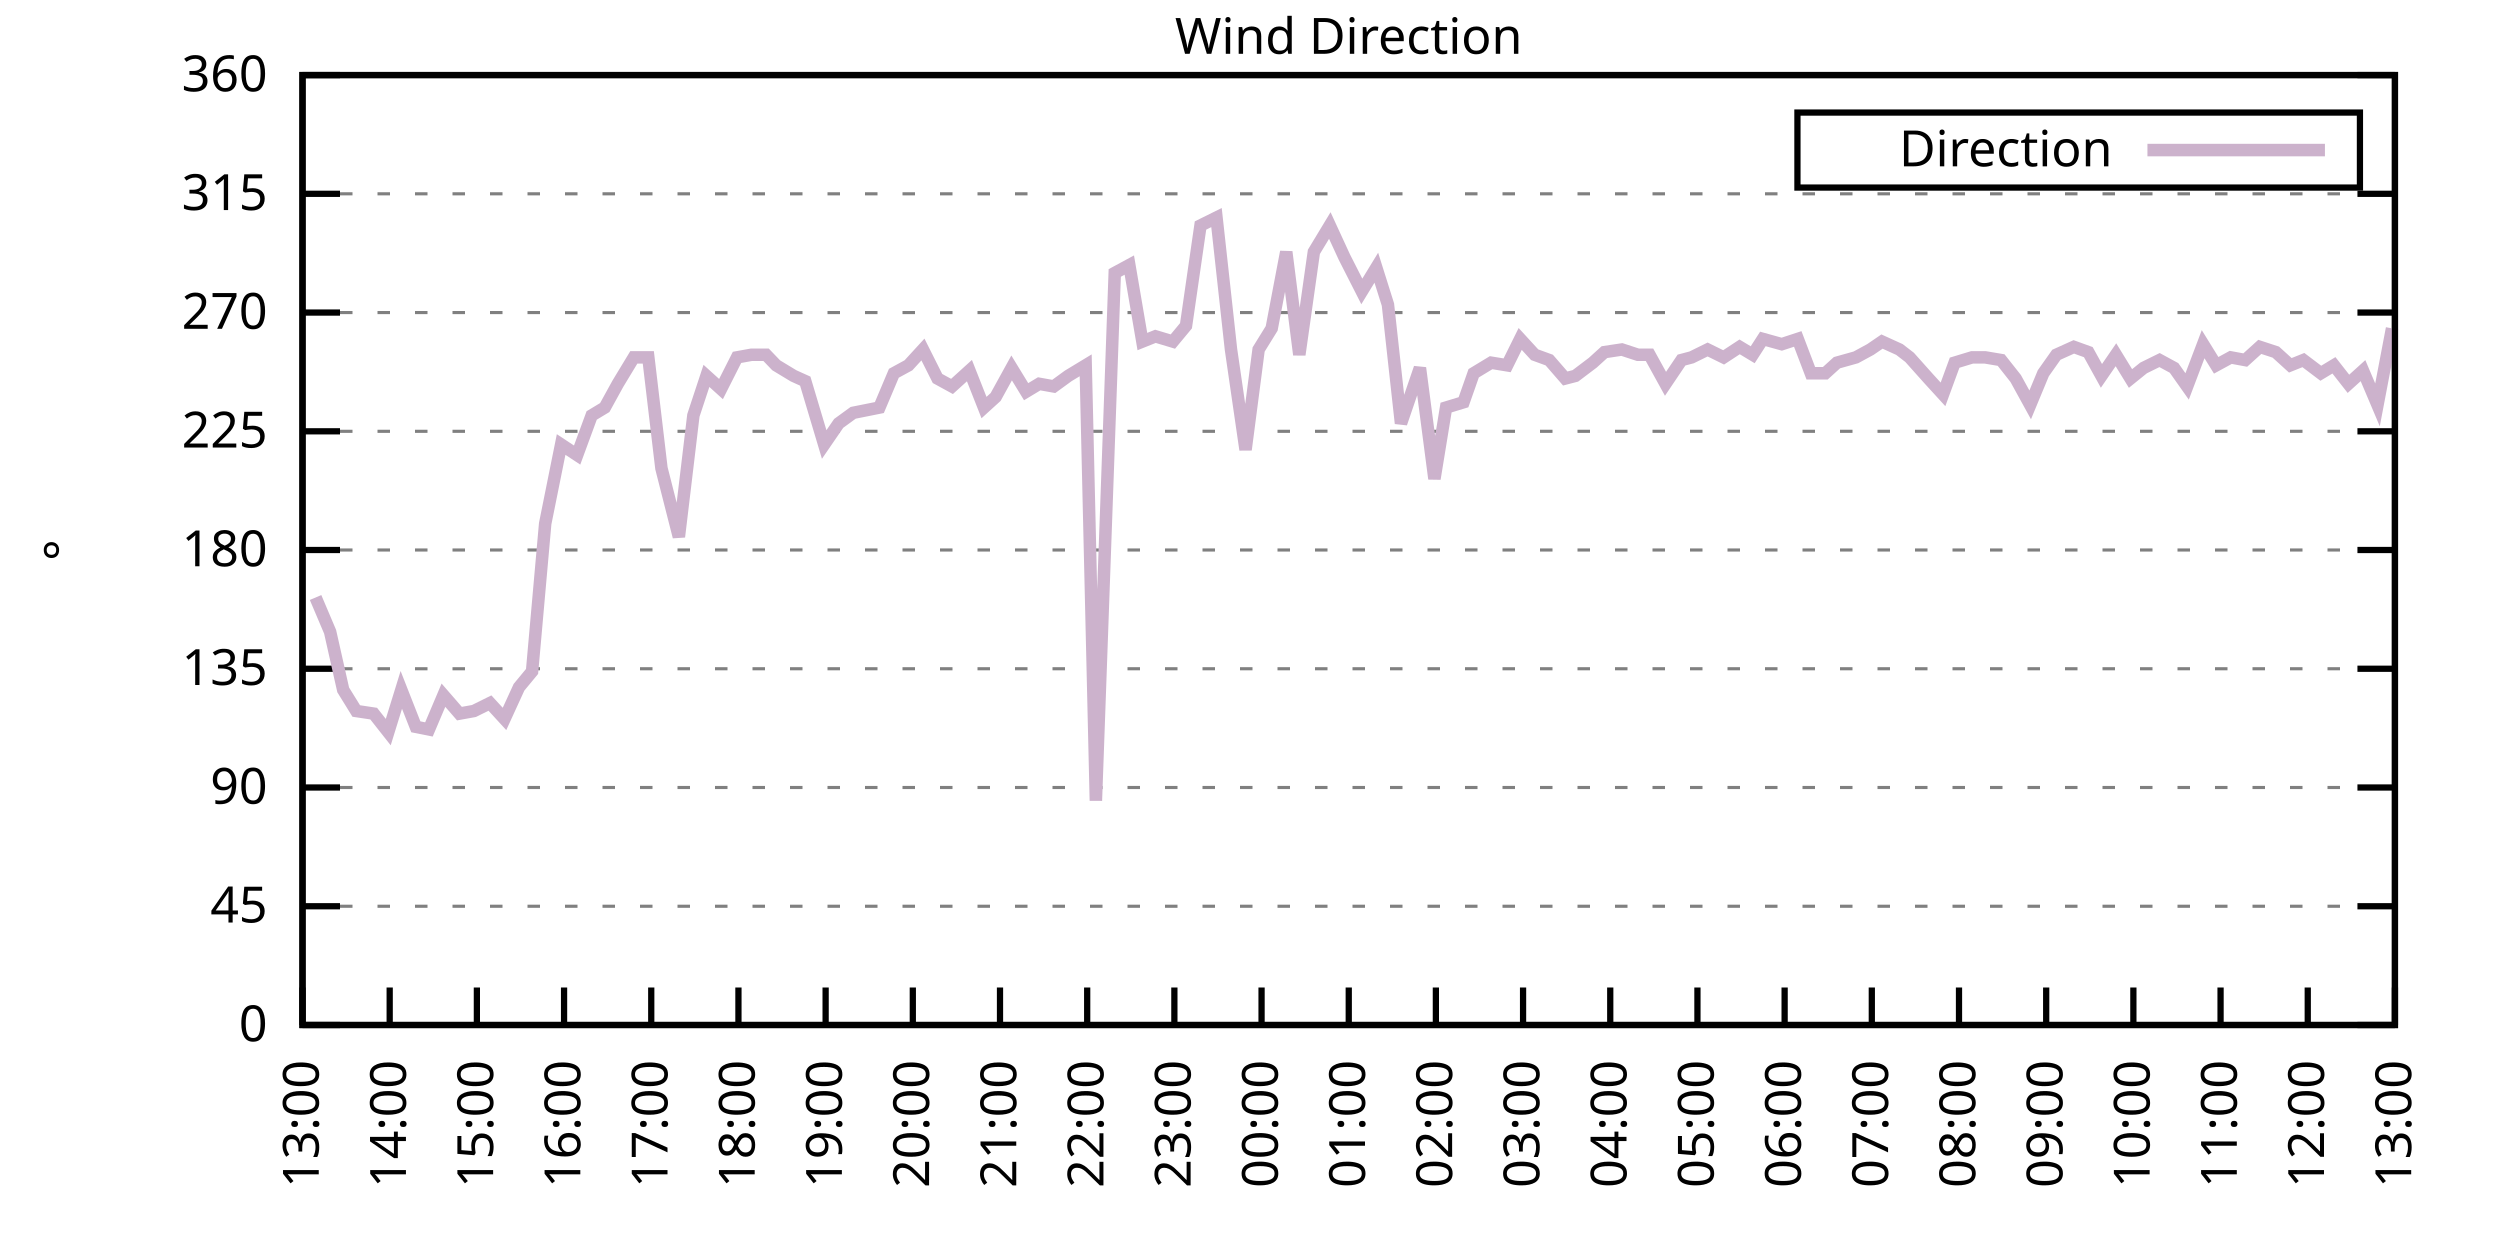
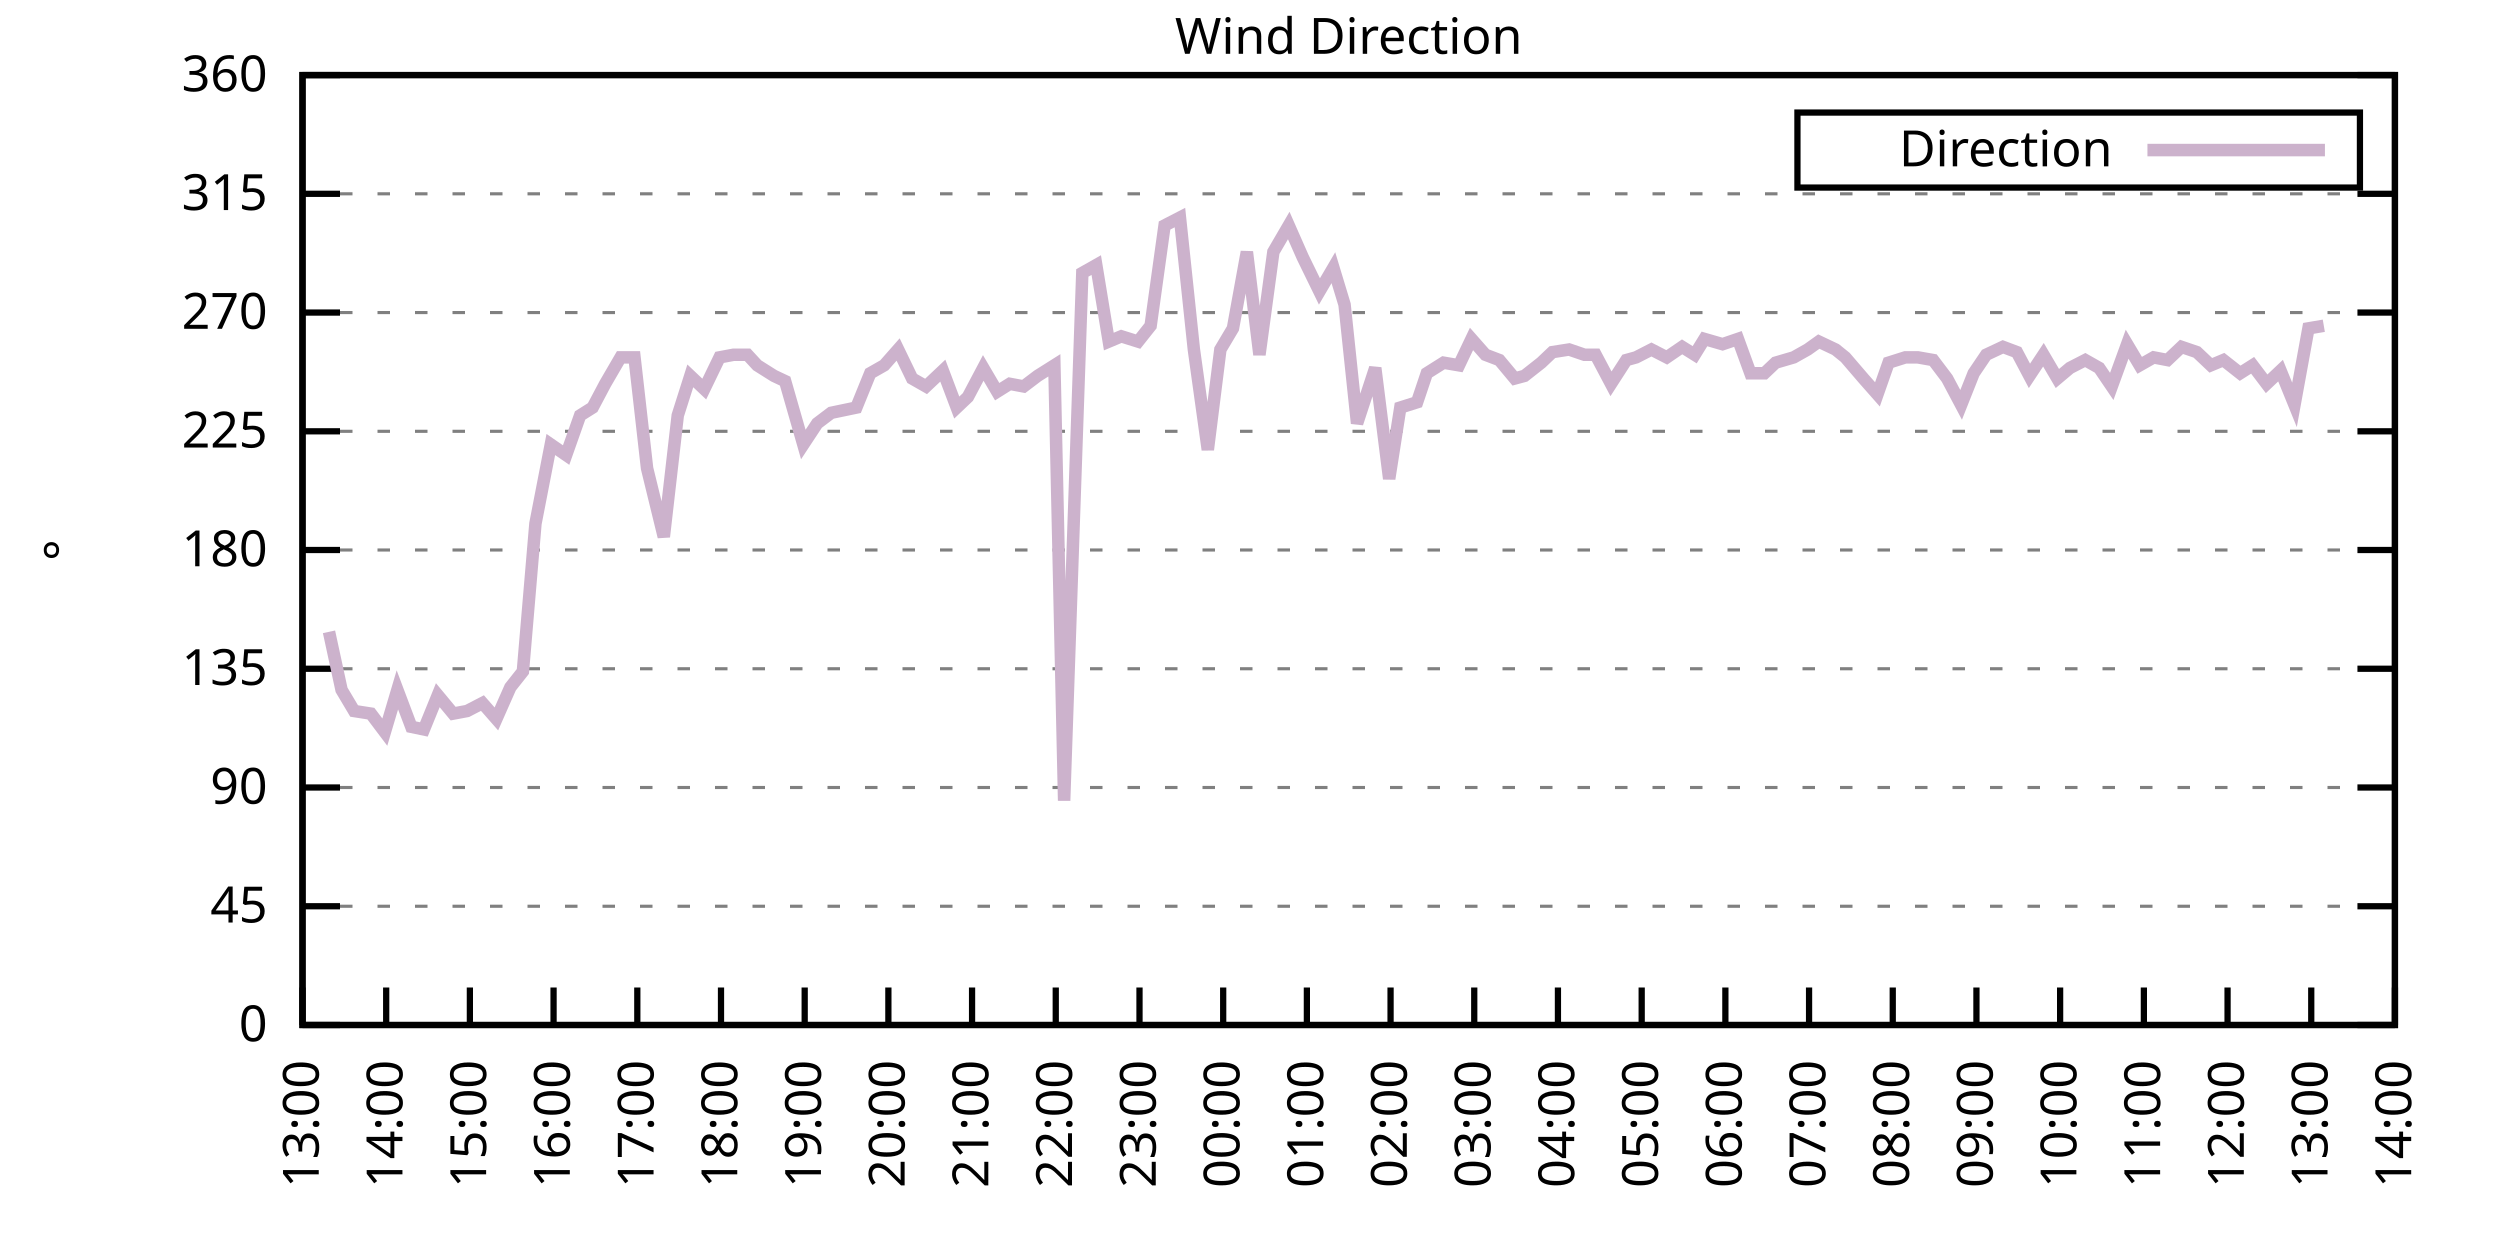
<svg xmlns="http://www.w3.org/2000/svg" xmlns:xlink="http://www.w3.org/1999/xlink" width="400" height="200" viewBox="0 0 400 200">
  <g id="gnuplot_canvas">
    <rect x="0" y="0" width="400" height="200" fill="none" />
    <defs>
      <circle id="gpDot" r="0.5" stroke-width="0.5" stroke="currentColor" />
      <path id="gpPt0" stroke-width="0.333" stroke="currentColor" d="M-1,0 h2 M0,-1 v2" />
      <path id="gpPt1" stroke-width="0.333" stroke="currentColor" d="M-1,-1 L1,1 M1,-1 L-1,1" />
      <path id="gpPt2" stroke-width="0.333" stroke="currentColor" d="M-1,0 L1,0 M0,-1 L0,1 M-1,-1 L1,1 M-1,1 L1,-1" />
      <rect id="gpPt3" stroke-width="0.333" stroke="currentColor" x="-1" y="-1" width="2" height="2" />
      <rect id="gpPt4" stroke-width="0.333" stroke="currentColor" fill="currentColor" x="-1" y="-1" width="2" height="2" />
      <circle id="gpPt5" stroke-width="0.333" stroke="currentColor" cx="0" cy="0" r="1" />
      <use xlink:href="#gpPt5" id="gpPt6" fill="currentColor" stroke="none" />
      <path id="gpPt7" stroke-width="0.333" stroke="currentColor" d="M0,-1.33 L-1.33,0.67 L1.33,0.67 z" />
      <use xlink:href="#gpPt7" id="gpPt8" fill="currentColor" stroke="none" />
      <use xlink:href="#gpPt7" id="gpPt9" stroke="currentColor" transform="rotate(180)" />
      <use xlink:href="#gpPt9" id="gpPt10" fill="currentColor" stroke="none" />
      <use xlink:href="#gpPt3" id="gpPt11" stroke="currentColor" transform="rotate(45)" />
      <use xlink:href="#gpPt11" id="gpPt12" fill="currentColor" stroke="none" />
      <path id="gpPt13" stroke-width="0.333" stroke="currentColor" d="M0,1.330 L1.265,0.411 L0.782,-1.067 L-0.782,-1.076 L-1.265,0.411 z" />
      <use xlink:href="#gpPt13" id="gpPt14" fill="currentColor" stroke="none" />
      <filter id="textbox" filterUnits="objectBoundingBox" x="0" y="0" height="1" width="1">
        <feFlood flood-color="white" flood-opacity="1" result="bgnd" />
        <feComposite in="SourceGraphic" in2="bgnd" operator="atop" />
      </filter>
      <filter id="greybox" filterUnits="objectBoundingBox" x="0" y="0" height="1" width="1">
        <feFlood flood-color="lightgrey" flood-opacity="1" result="grey" />
        <feComposite in="SourceGraphic" in2="grey" operator="atop" />
      </filter>
    </defs>
    <g fill="none" color="white" stroke="currentColor" stroke-width="1.00" stroke-linecap="butt" stroke-linejoin="miter">
</g>
    <g fill="none" color="black" stroke="currentColor" stroke-width="1.00" stroke-linecap="butt" stroke-linejoin="miter">
      <g stroke="none" shape-rendering="crispEdges">
        <polygon fill="rgb(255, 255, 255)" points="48.40,164.00 383.18,164.00 383.18,12.02 48.40,12.02 " />
      </g>
    </g>
    <g fill="none" color="black" stroke="currentColor" stroke-width="1.00" stroke-linecap="butt" stroke-linejoin="miter">
</g>
    <g fill="none" color="black" stroke="black" stroke-width="0.50" stroke-linecap="butt" stroke-linejoin="miter">
</g>
    <g fill="none" color="gray" stroke="currentColor" stroke-width="0.50" stroke-linecap="butt" stroke-linejoin="miter">
      <path stroke="gray" stroke-dasharray="2,4" class="gridline" d="M48.40,164.00 L383.19,164.00  " />
    </g>
    <g fill="none" color="gray" stroke="gray" stroke-width="1.00" stroke-linecap="butt" stroke-linejoin="miter">
</g>
    <g fill="none" color="black" stroke="currentColor" stroke-width="1.00" stroke-linecap="butt" stroke-linejoin="miter">
      <path stroke="black" d="M48.40,164.00 L54.40,164.00 M383.19,164.00 L377.19,164.00  " />
      <g transform="translate(42.80,166.60)" stroke="none" fill="black" font-family="Sans" font-size="8.00" text-anchor="end">
        <text>
          <tspan font-family="Sans"> 0</tspan>
        </text>
      </g>
    </g>
    <g fill="none" color="black" stroke="currentColor" stroke-width="1.00" stroke-linecap="butt" stroke-linejoin="miter">
</g>
    <g fill="none" color="black" stroke="black" stroke-width="0.50" stroke-linecap="butt" stroke-linejoin="miter">
</g>
    <g fill="none" color="gray" stroke="currentColor" stroke-width="0.50" stroke-linecap="butt" stroke-linejoin="miter">
      <path stroke="gray" stroke-dasharray="2,4" class="gridline" d="M48.40,145.00 L383.19,145.00  " />
    </g>
    <g fill="none" color="gray" stroke="gray" stroke-width="1.00" stroke-linecap="butt" stroke-linejoin="miter">
</g>
    <g fill="none" color="black" stroke="currentColor" stroke-width="1.00" stroke-linecap="butt" stroke-linejoin="miter">
      <path stroke="black" d="M48.40,145.00 L54.40,145.00 M383.19,145.00 L377.19,145.00  " />
      <g transform="translate(42.80,147.60)" stroke="none" fill="black" font-family="Sans" font-size="8.00" text-anchor="end">
        <text>
          <tspan font-family="Sans"> 45</tspan>
        </text>
      </g>
    </g>
    <g fill="none" color="black" stroke="currentColor" stroke-width="1.00" stroke-linecap="butt" stroke-linejoin="miter">
</g>
    <g fill="none" color="black" stroke="black" stroke-width="0.50" stroke-linecap="butt" stroke-linejoin="miter">
</g>
    <g fill="none" color="gray" stroke="currentColor" stroke-width="0.50" stroke-linecap="butt" stroke-linejoin="miter">
      <path stroke="gray" stroke-dasharray="2,4" class="gridline" d="M48.40,126.00 L383.19,126.00  " />
    </g>
    <g fill="none" color="gray" stroke="gray" stroke-width="1.00" stroke-linecap="butt" stroke-linejoin="miter">
</g>
    <g fill="none" color="black" stroke="currentColor" stroke-width="1.00" stroke-linecap="butt" stroke-linejoin="miter">
      <path stroke="black" d="M48.40,126.00 L54.40,126.00 M383.19,126.00 L377.19,126.00  " />
      <g transform="translate(42.80,128.60)" stroke="none" fill="black" font-family="Sans" font-size="8.00" text-anchor="end">
        <text>
          <tspan font-family="Sans"> 90</tspan>
        </text>
      </g>
    </g>
    <g fill="none" color="black" stroke="currentColor" stroke-width="1.00" stroke-linecap="butt" stroke-linejoin="miter">
</g>
    <g fill="none" color="black" stroke="black" stroke-width="0.50" stroke-linecap="butt" stroke-linejoin="miter">
</g>
    <g fill="none" color="gray" stroke="currentColor" stroke-width="0.50" stroke-linecap="butt" stroke-linejoin="miter">
      <path stroke="gray" stroke-dasharray="2,4" class="gridline" d="M48.40,107.00 L383.19,107.00  " />
    </g>
    <g fill="none" color="gray" stroke="gray" stroke-width="1.00" stroke-linecap="butt" stroke-linejoin="miter">
</g>
    <g fill="none" color="black" stroke="currentColor" stroke-width="1.00" stroke-linecap="butt" stroke-linejoin="miter">
      <path stroke="black" d="M48.40,107.00 L54.40,107.00 M383.19,107.00 L377.19,107.00  " />
      <g transform="translate(42.80,109.60)" stroke="none" fill="black" font-family="Sans" font-size="8.00" text-anchor="end">
        <text>
          <tspan font-family="Sans"> 135</tspan>
        </text>
      </g>
    </g>
    <g fill="none" color="black" stroke="currentColor" stroke-width="1.00" stroke-linecap="butt" stroke-linejoin="miter">
</g>
    <g fill="none" color="black" stroke="black" stroke-width="0.50" stroke-linecap="butt" stroke-linejoin="miter">
</g>
    <g fill="none" color="gray" stroke="currentColor" stroke-width="0.50" stroke-linecap="butt" stroke-linejoin="miter">
      <path stroke="gray" stroke-dasharray="2,4" class="gridline" d="M48.40,88.00 L383.19,88.00  " />
    </g>
    <g fill="none" color="gray" stroke="gray" stroke-width="1.00" stroke-linecap="butt" stroke-linejoin="miter">
</g>
    <g fill="none" color="black" stroke="currentColor" stroke-width="1.00" stroke-linecap="butt" stroke-linejoin="miter">
      <path stroke="black" d="M48.40,88.00 L54.40,88.00 M383.19,88.00 L377.19,88.00  " />
      <g transform="translate(42.80,90.60)" stroke="none" fill="black" font-family="Sans" font-size="8.00" text-anchor="end">
        <text>
          <tspan font-family="Sans"> 180</tspan>
        </text>
      </g>
    </g>
    <g fill="none" color="black" stroke="currentColor" stroke-width="1.00" stroke-linecap="butt" stroke-linejoin="miter">
</g>
    <g fill="none" color="black" stroke="black" stroke-width="0.50" stroke-linecap="butt" stroke-linejoin="miter">
</g>
    <g fill="none" color="gray" stroke="currentColor" stroke-width="0.50" stroke-linecap="butt" stroke-linejoin="miter">
      <path stroke="gray" stroke-dasharray="2,4" class="gridline" d="M48.40,69.01 L383.19,69.01  " />
    </g>
    <g fill="none" color="gray" stroke="gray" stroke-width="1.00" stroke-linecap="butt" stroke-linejoin="miter">
</g>
    <g fill="none" color="black" stroke="currentColor" stroke-width="1.00" stroke-linecap="butt" stroke-linejoin="miter">
      <path stroke="black" d="M48.40,69.01 L54.40,69.01 M383.19,69.01 L377.19,69.01  " />
      <g transform="translate(42.80,71.61)" stroke="none" fill="black" font-family="Sans" font-size="8.00" text-anchor="end">
        <text>
          <tspan font-family="Sans"> 225</tspan>
        </text>
      </g>
    </g>
    <g fill="none" color="black" stroke="currentColor" stroke-width="1.00" stroke-linecap="butt" stroke-linejoin="miter">
</g>
    <g fill="none" color="black" stroke="black" stroke-width="0.50" stroke-linecap="butt" stroke-linejoin="miter">
</g>
    <g fill="none" color="gray" stroke="currentColor" stroke-width="0.50" stroke-linecap="butt" stroke-linejoin="miter">
      <path stroke="gray" stroke-dasharray="2,4" class="gridline" d="M48.40,50.01 L383.19,50.01  " />
    </g>
    <g fill="none" color="gray" stroke="gray" stroke-width="1.00" stroke-linecap="butt" stroke-linejoin="miter">
</g>
    <g fill="none" color="black" stroke="currentColor" stroke-width="1.00" stroke-linecap="butt" stroke-linejoin="miter">
      <path stroke="black" d="M48.40,50.01 L54.40,50.01 M383.19,50.01 L377.19,50.01  " />
      <g transform="translate(42.80,52.61)" stroke="none" fill="black" font-family="Sans" font-size="8.00" text-anchor="end">
        <text>
          <tspan font-family="Sans"> 270</tspan>
        </text>
      </g>
    </g>
    <g fill="none" color="black" stroke="currentColor" stroke-width="1.00" stroke-linecap="butt" stroke-linejoin="miter">
</g>
    <g fill="none" color="black" stroke="black" stroke-width="0.50" stroke-linecap="butt" stroke-linejoin="miter">
</g>
    <g fill="none" color="gray" stroke="currentColor" stroke-width="0.50" stroke-linecap="butt" stroke-linejoin="miter">
      <path stroke="gray" stroke-dasharray="2,4" class="gridline" d="M48.40,31.01 L383.19,31.01  " />
    </g>
    <g fill="none" color="gray" stroke="gray" stroke-width="1.00" stroke-linecap="butt" stroke-linejoin="miter">
</g>
    <g fill="none" color="black" stroke="currentColor" stroke-width="1.00" stroke-linecap="butt" stroke-linejoin="miter">
      <path stroke="black" d="M48.40,31.01 L54.40,31.01 M383.19,31.01 L377.19,31.01  " />
      <g transform="translate(42.80,33.61)" stroke="none" fill="black" font-family="Sans" font-size="8.00" text-anchor="end">
        <text>
          <tspan font-family="Sans"> 315</tspan>
        </text>
      </g>
    </g>
    <g fill="none" color="black" stroke="currentColor" stroke-width="1.00" stroke-linecap="butt" stroke-linejoin="miter">
</g>
    <g fill="none" color="black" stroke="black" stroke-width="0.50" stroke-linecap="butt" stroke-linejoin="miter">
</g>
    <g fill="none" color="gray" stroke="currentColor" stroke-width="0.50" stroke-linecap="butt" stroke-linejoin="miter">
      <path stroke="gray" stroke-dasharray="2,4" class="gridline" d="M48.40,12.01 L383.19,12.01  " />
    </g>
    <g fill="none" color="gray" stroke="gray" stroke-width="1.00" stroke-linecap="butt" stroke-linejoin="miter">
</g>
    <g fill="none" color="black" stroke="currentColor" stroke-width="1.00" stroke-linecap="butt" stroke-linejoin="miter">
      <path stroke="black" d="M48.40,12.01 L54.40,12.01 M383.19,12.01 L377.19,12.01  " />
      <g transform="translate(42.80,14.61)" stroke="none" fill="black" font-family="Sans" font-size="8.00" text-anchor="end">
        <text>
          <tspan font-family="Sans"> 360</tspan>
        </text>
      </g>
    </g>
    <g fill="none" color="black" stroke="currentColor" stroke-width="1.00" stroke-linecap="butt" stroke-linejoin="miter">
      <path stroke="black" d="M48.40,164.00 L48.40,158.00  " />
      <g transform="translate(51.00,169.60) rotate(270.00)" stroke="none" fill="black" font-family="Sans" font-size="8.00" text-anchor="end">
        <text>
          <tspan font-family="Sans">13:00</tspan>
        </text>
      </g>
    </g>
    <g fill="none" color="black" stroke="currentColor" stroke-width="1.00" stroke-linecap="butt" stroke-linejoin="miter">
-       <path stroke="black" d="M62.35,164.00 L62.35,158.00  " />
-       <g transform="translate(64.95,169.60) rotate(270.00)" stroke="none" fill="black" font-family="Sans" font-size="8.00" text-anchor="end">
+       <path stroke="black" d="M61.79,164.00 L61.79,158.00  " />
+       <g transform="translate(64.39,169.60) rotate(270.00)" stroke="none" fill="black" font-family="Sans" font-size="8.00" text-anchor="end">
        <text>
          <tspan font-family="Sans">14:00</tspan>
        </text>
      </g>
    </g>
    <g fill="none" color="black" stroke="currentColor" stroke-width="1.00" stroke-linecap="butt" stroke-linejoin="miter">
-       <path stroke="black" d="M76.30,164.00 L76.30,158.00  " />
-       <g transform="translate(78.90,169.60) rotate(270.00)" stroke="none" fill="black" font-family="Sans" font-size="8.00" text-anchor="end">
+       <path stroke="black" d="M75.18,164.00 L75.18,158.00  " />
+       <g transform="translate(77.78,169.60) rotate(270.00)" stroke="none" fill="black" font-family="Sans" font-size="8.00" text-anchor="end">
        <text>
          <tspan font-family="Sans">15:00</tspan>
        </text>
      </g>
    </g>
    <g fill="none" color="black" stroke="currentColor" stroke-width="1.00" stroke-linecap="butt" stroke-linejoin="miter">
-       <path stroke="black" d="M90.25,164.00 L90.25,158.00  " />
-       <g transform="translate(92.85,169.60) rotate(270.00)" stroke="none" fill="black" font-family="Sans" font-size="8.00" text-anchor="end">
+       <path stroke="black" d="M88.57,164.00 L88.57,158.00  " />
+       <g transform="translate(91.17,169.60) rotate(270.00)" stroke="none" fill="black" font-family="Sans" font-size="8.00" text-anchor="end">
        <text>
          <tspan font-family="Sans">16:00</tspan>
        </text>
      </g>
    </g>
    <g fill="none" color="black" stroke="currentColor" stroke-width="1.00" stroke-linecap="butt" stroke-linejoin="miter">
-       <path stroke="black" d="M104.20,164.00 L104.20,158.00  " />
-       <g transform="translate(106.80,169.60) rotate(270.00)" stroke="none" fill="black" font-family="Sans" font-size="8.00" text-anchor="end">
+       <path stroke="black" d="M101.97,164.00 L101.97,158.00  " />
+       <g transform="translate(104.57,169.60) rotate(270.00)" stroke="none" fill="black" font-family="Sans" font-size="8.00" text-anchor="end">
        <text>
          <tspan font-family="Sans">17:00</tspan>
        </text>
      </g>
    </g>
    <g fill="none" color="black" stroke="currentColor" stroke-width="1.00" stroke-linecap="butt" stroke-linejoin="miter">
-       <path stroke="black" d="M118.15,164.00 L118.15,158.00  " />
-       <g transform="translate(120.75,169.60) rotate(270.00)" stroke="none" fill="black" font-family="Sans" font-size="8.00" text-anchor="end">
+       <path stroke="black" d="M115.36,164.00 L115.36,158.00  " />
+       <g transform="translate(117.96,169.60) rotate(270.00)" stroke="none" fill="black" font-family="Sans" font-size="8.00" text-anchor="end">
        <text>
          <tspan font-family="Sans">18:00</tspan>
        </text>
      </g>
    </g>
    <g fill="none" color="black" stroke="currentColor" stroke-width="1.00" stroke-linecap="butt" stroke-linejoin="miter">
-       <path stroke="black" d="M132.10,164.00 L132.10,158.00  " />
-       <g transform="translate(134.70,169.60) rotate(270.00)" stroke="none" fill="black" font-family="Sans" font-size="8.00" text-anchor="end">
+       <path stroke="black" d="M128.75,164.00 L128.75,158.00  " />
+       <g transform="translate(131.35,169.60) rotate(270.00)" stroke="none" fill="black" font-family="Sans" font-size="8.00" text-anchor="end">
        <text>
          <tspan font-family="Sans">19:00</tspan>
        </text>
      </g>
    </g>
    <g fill="none" color="black" stroke="currentColor" stroke-width="1.00" stroke-linecap="butt" stroke-linejoin="miter">
-       <path stroke="black" d="M146.05,164.00 L146.05,158.00  " />
-       <g transform="translate(148.65,169.60) rotate(270.00)" stroke="none" fill="black" font-family="Sans" font-size="8.00" text-anchor="end">
+       <path stroke="black" d="M142.14,164.00 L142.14,158.00  " />
+       <g transform="translate(144.74,169.60) rotate(270.00)" stroke="none" fill="black" font-family="Sans" font-size="8.00" text-anchor="end">
        <text>
          <tspan font-family="Sans">20:00</tspan>
        </text>
      </g>
    </g>
    <g fill="none" color="black" stroke="currentColor" stroke-width="1.00" stroke-linecap="butt" stroke-linejoin="miter">
-       <path stroke="black" d="M160.00,164.00 L160.00,158.00  " />
-       <g transform="translate(162.60,169.60) rotate(270.00)" stroke="none" fill="black" font-family="Sans" font-size="8.00" text-anchor="end">
+       <path stroke="black" d="M155.53,164.00 L155.53,158.00  " />
+       <g transform="translate(158.13,169.60) rotate(270.00)" stroke="none" fill="black" font-family="Sans" font-size="8.00" text-anchor="end">
        <text>
          <tspan font-family="Sans">21:00</tspan>
        </text>
      </g>
    </g>
    <g fill="none" color="black" stroke="currentColor" stroke-width="1.00" stroke-linecap="butt" stroke-linejoin="miter">
-       <path stroke="black" d="M173.95,164.00 L173.95,158.00  " />
-       <g transform="translate(176.55,169.60) rotate(270.00)" stroke="none" fill="black" font-family="Sans" font-size="8.00" text-anchor="end">
+       <path stroke="black" d="M168.92,164.00 L168.92,158.00  " />
+       <g transform="translate(171.52,169.60) rotate(270.00)" stroke="none" fill="black" font-family="Sans" font-size="8.00" text-anchor="end">
        <text>
          <tspan font-family="Sans">22:00</tspan>
        </text>
      </g>
    </g>
    <g fill="none" color="black" stroke="currentColor" stroke-width="1.00" stroke-linecap="butt" stroke-linejoin="miter">
-       <path stroke="black" d="M187.90,164.00 L187.90,158.00  " />
-       <g transform="translate(190.50,169.60) rotate(270.00)" stroke="none" fill="black" font-family="Sans" font-size="8.00" text-anchor="end">
+       <path stroke="black" d="M182.32,164.00 L182.32,158.00  " />
+       <g transform="translate(184.92,169.60) rotate(270.00)" stroke="none" fill="black" font-family="Sans" font-size="8.00" text-anchor="end">
        <text>
          <tspan font-family="Sans">23:00</tspan>
        </text>
      </g>
    </g>
    <g fill="none" color="black" stroke="currentColor" stroke-width="1.00" stroke-linecap="butt" stroke-linejoin="miter">
-       <path stroke="black" d="M201.85,164.00 L201.85,158.00  " />
-       <g transform="translate(204.45,169.60) rotate(270.00)" stroke="none" fill="black" font-family="Sans" font-size="8.00" text-anchor="end">
+       <path stroke="black" d="M195.71,164.00 L195.71,158.00  " />
+       <g transform="translate(198.31,169.60) rotate(270.00)" stroke="none" fill="black" font-family="Sans" font-size="8.00" text-anchor="end">
        <text>
          <tspan font-family="Sans">00:00</tspan>
        </text>
      </g>
    </g>
    <g fill="none" color="black" stroke="currentColor" stroke-width="1.00" stroke-linecap="butt" stroke-linejoin="miter">
-       <path stroke="black" d="M215.80,164.00 L215.80,158.00  " />
-       <g transform="translate(218.40,169.60) rotate(270.00)" stroke="none" fill="black" font-family="Sans" font-size="8.00" text-anchor="end">
+       <path stroke="black" d="M209.10,164.00 L209.10,158.00  " />
+       <g transform="translate(211.70,169.60) rotate(270.00)" stroke="none" fill="black" font-family="Sans" font-size="8.00" text-anchor="end">
        <text>
          <tspan font-family="Sans">01:00</tspan>
        </text>
      </g>
    </g>
    <g fill="none" color="black" stroke="currentColor" stroke-width="1.00" stroke-linecap="butt" stroke-linejoin="miter">
-       <path stroke="black" d="M229.74,164.00 L229.74,158.00  " />
-       <g transform="translate(232.34,169.60) rotate(270.00)" stroke="none" fill="black" font-family="Sans" font-size="8.00" text-anchor="end">
+       <path stroke="black" d="M222.49,164.00 L222.49,158.00  " />
+       <g transform="translate(225.09,169.60) rotate(270.00)" stroke="none" fill="black" font-family="Sans" font-size="8.00" text-anchor="end">
        <text>
          <tspan font-family="Sans">02:00</tspan>
        </text>
      </g>
    </g>
    <g fill="none" color="black" stroke="currentColor" stroke-width="1.00" stroke-linecap="butt" stroke-linejoin="miter">
-       <path stroke="black" d="M243.69,164.00 L243.69,158.00  " />
-       <g transform="translate(246.29,169.60) rotate(270.00)" stroke="none" fill="black" font-family="Sans" font-size="8.00" text-anchor="end">
+       <path stroke="black" d="M235.88,164.00 L235.88,158.00  " />
+       <g transform="translate(238.48,169.60) rotate(270.00)" stroke="none" fill="black" font-family="Sans" font-size="8.00" text-anchor="end">
        <text>
          <tspan font-family="Sans">03:00</tspan>
        </text>
      </g>
    </g>
    <g fill="none" color="black" stroke="currentColor" stroke-width="1.00" stroke-linecap="butt" stroke-linejoin="miter">
-       <path stroke="black" d="M257.64,164.00 L257.64,158.00  " />
-       <g transform="translate(260.24,169.60) rotate(270.00)" stroke="none" fill="black" font-family="Sans" font-size="8.00" text-anchor="end">
+       <path stroke="black" d="M249.27,164.00 L249.27,158.00  " />
+       <g transform="translate(251.87,169.60) rotate(270.00)" stroke="none" fill="black" font-family="Sans" font-size="8.00" text-anchor="end">
        <text>
          <tspan font-family="Sans">04:00</tspan>
        </text>
      </g>
    </g>
    <g fill="none" color="black" stroke="currentColor" stroke-width="1.00" stroke-linecap="butt" stroke-linejoin="miter">
-       <path stroke="black" d="M271.59,164.00 L271.59,158.00  " />
-       <g transform="translate(274.19,169.60) rotate(270.00)" stroke="none" fill="black" font-family="Sans" font-size="8.00" text-anchor="end">
+       <path stroke="black" d="M262.67,164.00 L262.67,158.00  " />
+       <g transform="translate(265.27,169.60) rotate(270.00)" stroke="none" fill="black" font-family="Sans" font-size="8.00" text-anchor="end">
        <text>
          <tspan font-family="Sans">05:00</tspan>
        </text>
      </g>
    </g>
    <g fill="none" color="black" stroke="currentColor" stroke-width="1.00" stroke-linecap="butt" stroke-linejoin="miter">
-       <path stroke="black" d="M285.54,164.00 L285.54,158.00  " />
-       <g transform="translate(288.14,169.60) rotate(270.00)" stroke="none" fill="black" font-family="Sans" font-size="8.00" text-anchor="end">
+       <path stroke="black" d="M276.06,164.00 L276.06,158.00  " />
+       <g transform="translate(278.66,169.60) rotate(270.00)" stroke="none" fill="black" font-family="Sans" font-size="8.00" text-anchor="end">
        <text>
          <tspan font-family="Sans">06:00</tspan>
        </text>
      </g>
    </g>
    <g fill="none" color="black" stroke="currentColor" stroke-width="1.00" stroke-linecap="butt" stroke-linejoin="miter">
-       <path stroke="black" d="M299.49,164.00 L299.49,158.00  " />
-       <g transform="translate(302.09,169.60) rotate(270.00)" stroke="none" fill="black" font-family="Sans" font-size="8.00" text-anchor="end">
+       <path stroke="black" d="M289.45,164.00 L289.45,158.00  " />
+       <g transform="translate(292.05,169.60) rotate(270.00)" stroke="none" fill="black" font-family="Sans" font-size="8.00" text-anchor="end">
        <text>
          <tspan font-family="Sans">07:00</tspan>
        </text>
      </g>
    </g>
    <g fill="none" color="black" stroke="currentColor" stroke-width="1.00" stroke-linecap="butt" stroke-linejoin="miter">
-       <path stroke="black" d="M313.44,164.00 L313.44,158.00  " />
-       <g transform="translate(316.04,169.60) rotate(270.00)" stroke="none" fill="black" font-family="Sans" font-size="8.00" text-anchor="end">
+       <path stroke="black" d="M302.84,164.00 L302.84,158.00  " />
+       <g transform="translate(305.44,169.60) rotate(270.00)" stroke="none" fill="black" font-family="Sans" font-size="8.00" text-anchor="end">
        <text>
          <tspan font-family="Sans">08:00</tspan>
        </text>
      </g>
    </g>
    <g fill="none" color="black" stroke="currentColor" stroke-width="1.00" stroke-linecap="butt" stroke-linejoin="miter">
-       <path stroke="black" d="M327.39,164.00 L327.39,158.00  " />
-       <g transform="translate(329.99,169.60) rotate(270.00)" stroke="none" fill="black" font-family="Sans" font-size="8.00" text-anchor="end">
+       <path stroke="black" d="M316.23,164.00 L316.23,158.00  " />
+       <g transform="translate(318.83,169.60) rotate(270.00)" stroke="none" fill="black" font-family="Sans" font-size="8.00" text-anchor="end">
        <text>
          <tspan font-family="Sans">09:00</tspan>
        </text>
      </g>
    </g>
    <g fill="none" color="black" stroke="currentColor" stroke-width="1.00" stroke-linecap="butt" stroke-linejoin="miter">
-       <path stroke="black" d="M341.34,164.00 L341.34,158.00  " />
-       <g transform="translate(343.94,169.60) rotate(270.00)" stroke="none" fill="black" font-family="Sans" font-size="8.00" text-anchor="end">
+       <path stroke="black" d="M329.62,164.00 L329.62,158.00  " />
+       <g transform="translate(332.22,169.60) rotate(270.00)" stroke="none" fill="black" font-family="Sans" font-size="8.00" text-anchor="end">
        <text>
          <tspan font-family="Sans">10:00</tspan>
        </text>
      </g>
    </g>
    <g fill="none" color="black" stroke="currentColor" stroke-width="1.00" stroke-linecap="butt" stroke-linejoin="miter">
-       <path stroke="black" d="M355.29,164.00 L355.29,158.00  " />
-       <g transform="translate(357.89,169.60) rotate(270.00)" stroke="none" fill="black" font-family="Sans" font-size="8.00" text-anchor="end">
+       <path stroke="black" d="M343.02,164.00 L343.02,158.00  " />
+       <g transform="translate(345.62,169.60) rotate(270.00)" stroke="none" fill="black" font-family="Sans" font-size="8.00" text-anchor="end">
        <text>
          <tspan font-family="Sans">11:00</tspan>
        </text>
      </g>
    </g>
    <g fill="none" color="black" stroke="currentColor" stroke-width="1.00" stroke-linecap="butt" stroke-linejoin="miter">
-       <path stroke="black" d="M369.24,164.00 L369.24,158.00  " />
-       <g transform="translate(371.84,169.60) rotate(270.00)" stroke="none" fill="black" font-family="Sans" font-size="8.00" text-anchor="end">
+       <path stroke="black" d="M356.41,164.00 L356.41,158.00  " />
+       <g transform="translate(359.01,169.60) rotate(270.00)" stroke="none" fill="black" font-family="Sans" font-size="8.00" text-anchor="end">
        <text>
          <tspan font-family="Sans">12:00</tspan>
+         </text>
+       </g>
+     </g>
+     <g fill="none" color="black" stroke="currentColor" stroke-width="1.00" stroke-linecap="butt" stroke-linejoin="miter">
+       <path stroke="black" d="M369.80,164.00 L369.80,158.00  " />
+       <g transform="translate(372.40,169.60) rotate(270.00)" stroke="none" fill="black" font-family="Sans" font-size="8.00" text-anchor="end">
+         <text>
+           <tspan font-family="Sans">13:00</tspan>
        </text>
      </g>
    </g>
    <g fill="none" color="black" stroke="currentColor" stroke-width="1.00" stroke-linecap="butt" stroke-linejoin="miter">
      <path stroke="black" d="M383.19,164.00 L383.19,158.00  " />
      <g transform="translate(385.79,169.60) rotate(270.00)" stroke="none" fill="black" font-family="Sans" font-size="8.00" text-anchor="end">
        <text>
-           <tspan font-family="Sans">13:00</tspan>
+           <tspan font-family="Sans">14:00</tspan>
        </text>
      </g>
    </g>
    <g fill="none" color="black" stroke="currentColor" stroke-width="1.00" stroke-linecap="butt" stroke-linejoin="miter">
</g>
    <g fill="none" color="black" stroke="currentColor" stroke-width="1.00" stroke-linecap="butt" stroke-linejoin="miter">
      <path stroke="black" d="M48.40,12.01 L48.40,164.00 L383.19,164.00 L383.19,12.01 L48.40,12.01 Z  " />
    </g>
    <g fill="none" color="black" stroke="currentColor" stroke-width="1.00" stroke-linecap="butt" stroke-linejoin="miter">
</g>
    <g fill="none" color="black" stroke="currentColor" stroke-width="1.00" stroke-linecap="butt" stroke-linejoin="miter">
      <path stroke="black" d="M287.59,30.01 L287.59,18.01 L377.59,18.01 L377.59,30.01 L287.59,30.01 Z  " />
    </g>
    <g id="Wind_direction_plot_1">
      <g fill="none" color="white" stroke="black" stroke-width="2.00" stroke-linecap="butt" stroke-linejoin="miter">
</g>
      <g fill="none" color="black" stroke="currentColor" stroke-width="2.00" stroke-linecap="butt" stroke-linejoin="miter">
        <g transform="translate(337.99,26.61)" stroke="none" fill="black" font-family="Sans" font-size="8.00" text-anchor="end">
          <text>
            <tspan font-family="Sans">Direction</tspan>
          </text>
        </g>
      </g>
      <g fill="none" color="black" stroke="currentColor" stroke-width="2.00" stroke-linecap="butt" stroke-linejoin="miter">
-         <path stroke="rgb(204, 178, 204)" d="M343.59,24.01 L371.99,24.01 M50.49,95.60 L52.82,101.09 L54.91,110.38 L57.00,113.76 L59.79,114.18 L62.12,117.14   L64.21,110.38 L66.53,116.29 L68.63,116.71 L70.95,111.23 L73.51,114.18 L75.83,113.76 L78.39,112.49 L80.72,115.03   L83.04,109.96 L85.13,107.43 L87.23,83.78 L89.78,71.12 L92.34,72.81 L94.67,66.47 L96.76,65.21 L98.85,61.41   L101.41,57.18 L103.73,57.18 L105.83,74.92 L108.62,85.89 L110.94,66.47 L113.03,60.14 L115.36,62.25 L117.92,57.18   L120.24,56.76 L122.57,56.76 L124.19,58.45 L126.98,60.14 L128.84,60.98 L131.87,71.12 L134.19,67.74 L136.51,66.05   L138.61,65.63 L140.70,65.21 L143.02,59.72 L145.35,58.45 L147.67,55.92 L150.00,60.56 L152.32,61.83 L155.11,59.30   L157.44,65.21 L159.30,63.52 L161.86,58.87 L164.18,62.67 L166.27,61.41 L168.60,61.83 L170.92,60.14 L173.71,58.45   L175.34,128.11 L178.36,43.67 L180.69,42.41 L182.78,54.65 L184.87,53.81 L187.66,54.65 L189.76,52.12 L192.08,36.08   L194.64,34.81 L196.96,55.92 L199.29,71.96 L201.38,55.92 L203.47,52.54 L205.80,40.30 L207.89,56.76 L210.22,40.30   L212.77,36.08 L215.10,41.14 L217.89,46.63 L220.21,42.83 L222.07,48.74 L224.16,67.74 L227.19,58.87 L229.51,76.61   L231.37,65.21 L234.16,64.36 L235.79,59.72 L238.58,58.03 L241.14,58.45 L243.23,54.23 L245.55,56.76 L247.88,57.61   L250.44,60.56 L252.06,60.14 L254.85,58.03 L256.71,56.34 L259.50,55.92 L262.06,56.76 L263.92,56.76 L266.48,61.41   L269.04,57.61 L270.66,57.18 L273.22,55.92 L275.78,57.18 L278.34,55.50 L280.43,56.76 L282.06,54.23 L285.08,55.07   L287.64,54.23 L289.73,59.72 L292.05,59.72 L293.91,58.03 L296.94,57.18 L299.26,55.92 L301.12,54.65 L303.91,55.92   L305.54,57.18 L308.56,60.56 L310.88,63.10 L312.74,58.03 L315.53,57.18 L317.63,57.18 L320.18,57.61 L322.51,60.56   L324.83,64.78 L326.93,59.72 L329.02,56.76 L331.81,55.50 L334.13,56.34 L336.23,60.14 L338.55,56.76 L340.88,60.56   L342.97,58.87 L345.53,57.61 L347.85,58.87 L349.94,61.83 L352.50,55.07 L354.59,58.45 L356.92,57.18 L359.24,57.61   L361.57,55.50 L364.13,56.34 L366.45,58.45 L368.54,57.61 L371.33,59.72 L373.43,58.45 L375.75,61.41 L378.08,59.30   L380.40,64.78 L382.73,52.54  " />
+         <path stroke="rgb(204, 178, 204)" d="M343.59,24.01 L371.99,24.01 M52.64,101.09 L54.65,110.38 L56.66,113.76 L59.34,114.18 L61.57,117.14 L63.58,110.38   L65.81,116.29 L67.82,116.71 L70.05,111.23 L72.50,114.18 L74.74,113.76 L77.19,112.49 L79.42,115.03 L81.66,109.96   L83.66,107.43 L85.67,83.78 L88.13,71.12 L90.58,72.81 L92.82,66.47 L94.82,65.21 L96.83,61.41 L99.29,57.18   L101.52,57.18 L103.53,74.92 L106.21,85.89 L108.44,66.47 L110.45,60.14 L112.68,62.25 L115.13,57.18 L117.37,56.76   L119.60,56.76 L121.16,58.45 L123.84,60.14 L125.62,60.98 L128.53,71.12 L130.76,67.74 L132.99,66.05 L135.00,65.63   L137.01,65.21 L139.24,59.72 L141.47,58.45 L143.70,55.92 L145.94,60.56 L148.17,61.83 L150.85,59.30 L153.08,65.21   L154.86,63.52 L157.32,58.87 L159.55,62.67 L161.56,61.41 L163.79,61.83 L166.02,60.14 L168.70,58.45 L170.26,128.11   L173.17,43.67 L175.40,42.41 L177.41,54.65 L179.41,53.81 L182.09,54.65 L184.10,52.12 L186.33,36.08 L188.79,34.81   L191.02,55.92 L193.25,71.96 L195.26,55.92 L197.27,52.54 L199.50,40.30 L201.51,56.76 L203.74,40.30 L206.20,36.08   L208.43,41.14 L211.11,46.63 L213.34,42.83 L215.13,48.74 L217.13,67.74 L220.04,58.87 L222.27,76.61 L224.05,65.21   L226.73,64.36 L228.29,59.72 L230.97,58.03 L233.43,58.45 L235.44,54.23 L237.67,56.76 L239.90,57.61 L242.36,60.56   L243.92,60.14 L246.60,58.03 L248.38,56.34 L251.06,55.92 L253.51,56.76 L255.30,56.76 L257.76,61.41 L260.21,57.61   L261.77,57.18 L264.23,55.92 L266.68,57.18 L269.14,55.50 L271.15,56.76 L272.71,54.23 L275.61,55.07 L278.07,54.23   L280.07,59.72 L282.31,59.72 L284.09,58.03 L286.99,57.18 L289.23,55.92 L291.01,54.65 L293.69,55.92 L295.25,57.18   L298.15,60.56 L300.39,63.10 L302.17,58.03 L304.85,57.18 L306.86,57.18 L309.31,57.61 L311.54,60.56 L313.78,64.78   L315.79,59.72 L317.79,56.76 L320.47,55.50 L322.70,56.34 L324.71,60.14 L326.95,56.76 L329.18,60.56 L331.19,58.87   L333.64,57.61 L335.87,58.87 L337.88,61.83 L340.34,55.07 L342.35,58.45 L344.58,57.18 L346.81,57.61 L349.04,55.50   L351.50,56.34 L353.73,58.45 L355.74,57.61 L358.42,59.72 L360.42,58.45 L362.66,61.41 L364.89,59.30 L367.12,64.78   L369.35,52.54 L371.81,52.12  " />
      </g>
    </g>
    <g fill="none" color="black" stroke="currentColor" stroke-width="2.00" stroke-linecap="butt" stroke-linejoin="miter">
</g>
    <g fill="none" color="black" stroke="black" stroke-width="1.00" stroke-linecap="butt" stroke-linejoin="miter">
</g>
    <g fill="none" color="black" stroke="currentColor" stroke-width="1.00" stroke-linecap="butt" stroke-linejoin="miter">
      <path stroke="black" d="M48.40,12.01 L48.40,164.00 L383.19,164.00 L383.19,12.01 L48.40,12.01 Z  " />
      <g transform="translate(12.80,88.01) rotate(270.00)" stroke="none" fill="black" font-family="Sans" font-size="8.00" text-anchor="middle">
        <text>
          <tspan font-family="Sans">°</tspan>
        </text>
      </g>
    </g>
    <g fill="none" color="black" stroke="currentColor" stroke-width="1.00" stroke-linecap="butt" stroke-linejoin="miter">
</g>
    <g fill="none" color="black" stroke="currentColor" stroke-width="1.00" stroke-linecap="butt" stroke-linejoin="miter">
      <g transform="translate(215.79,8.61)" stroke="none" fill="black" font-family="Sans" font-size="8.00" text-anchor="middle">
        <text>
          <tspan font-family="Sans">Wind Direction</tspan>
        </text>
      </g>
    </g>
    <g fill="none" color="black" stroke="currentColor" stroke-width="1.00" stroke-linecap="butt" stroke-linejoin="miter">
</g>
  </g>
</svg>
